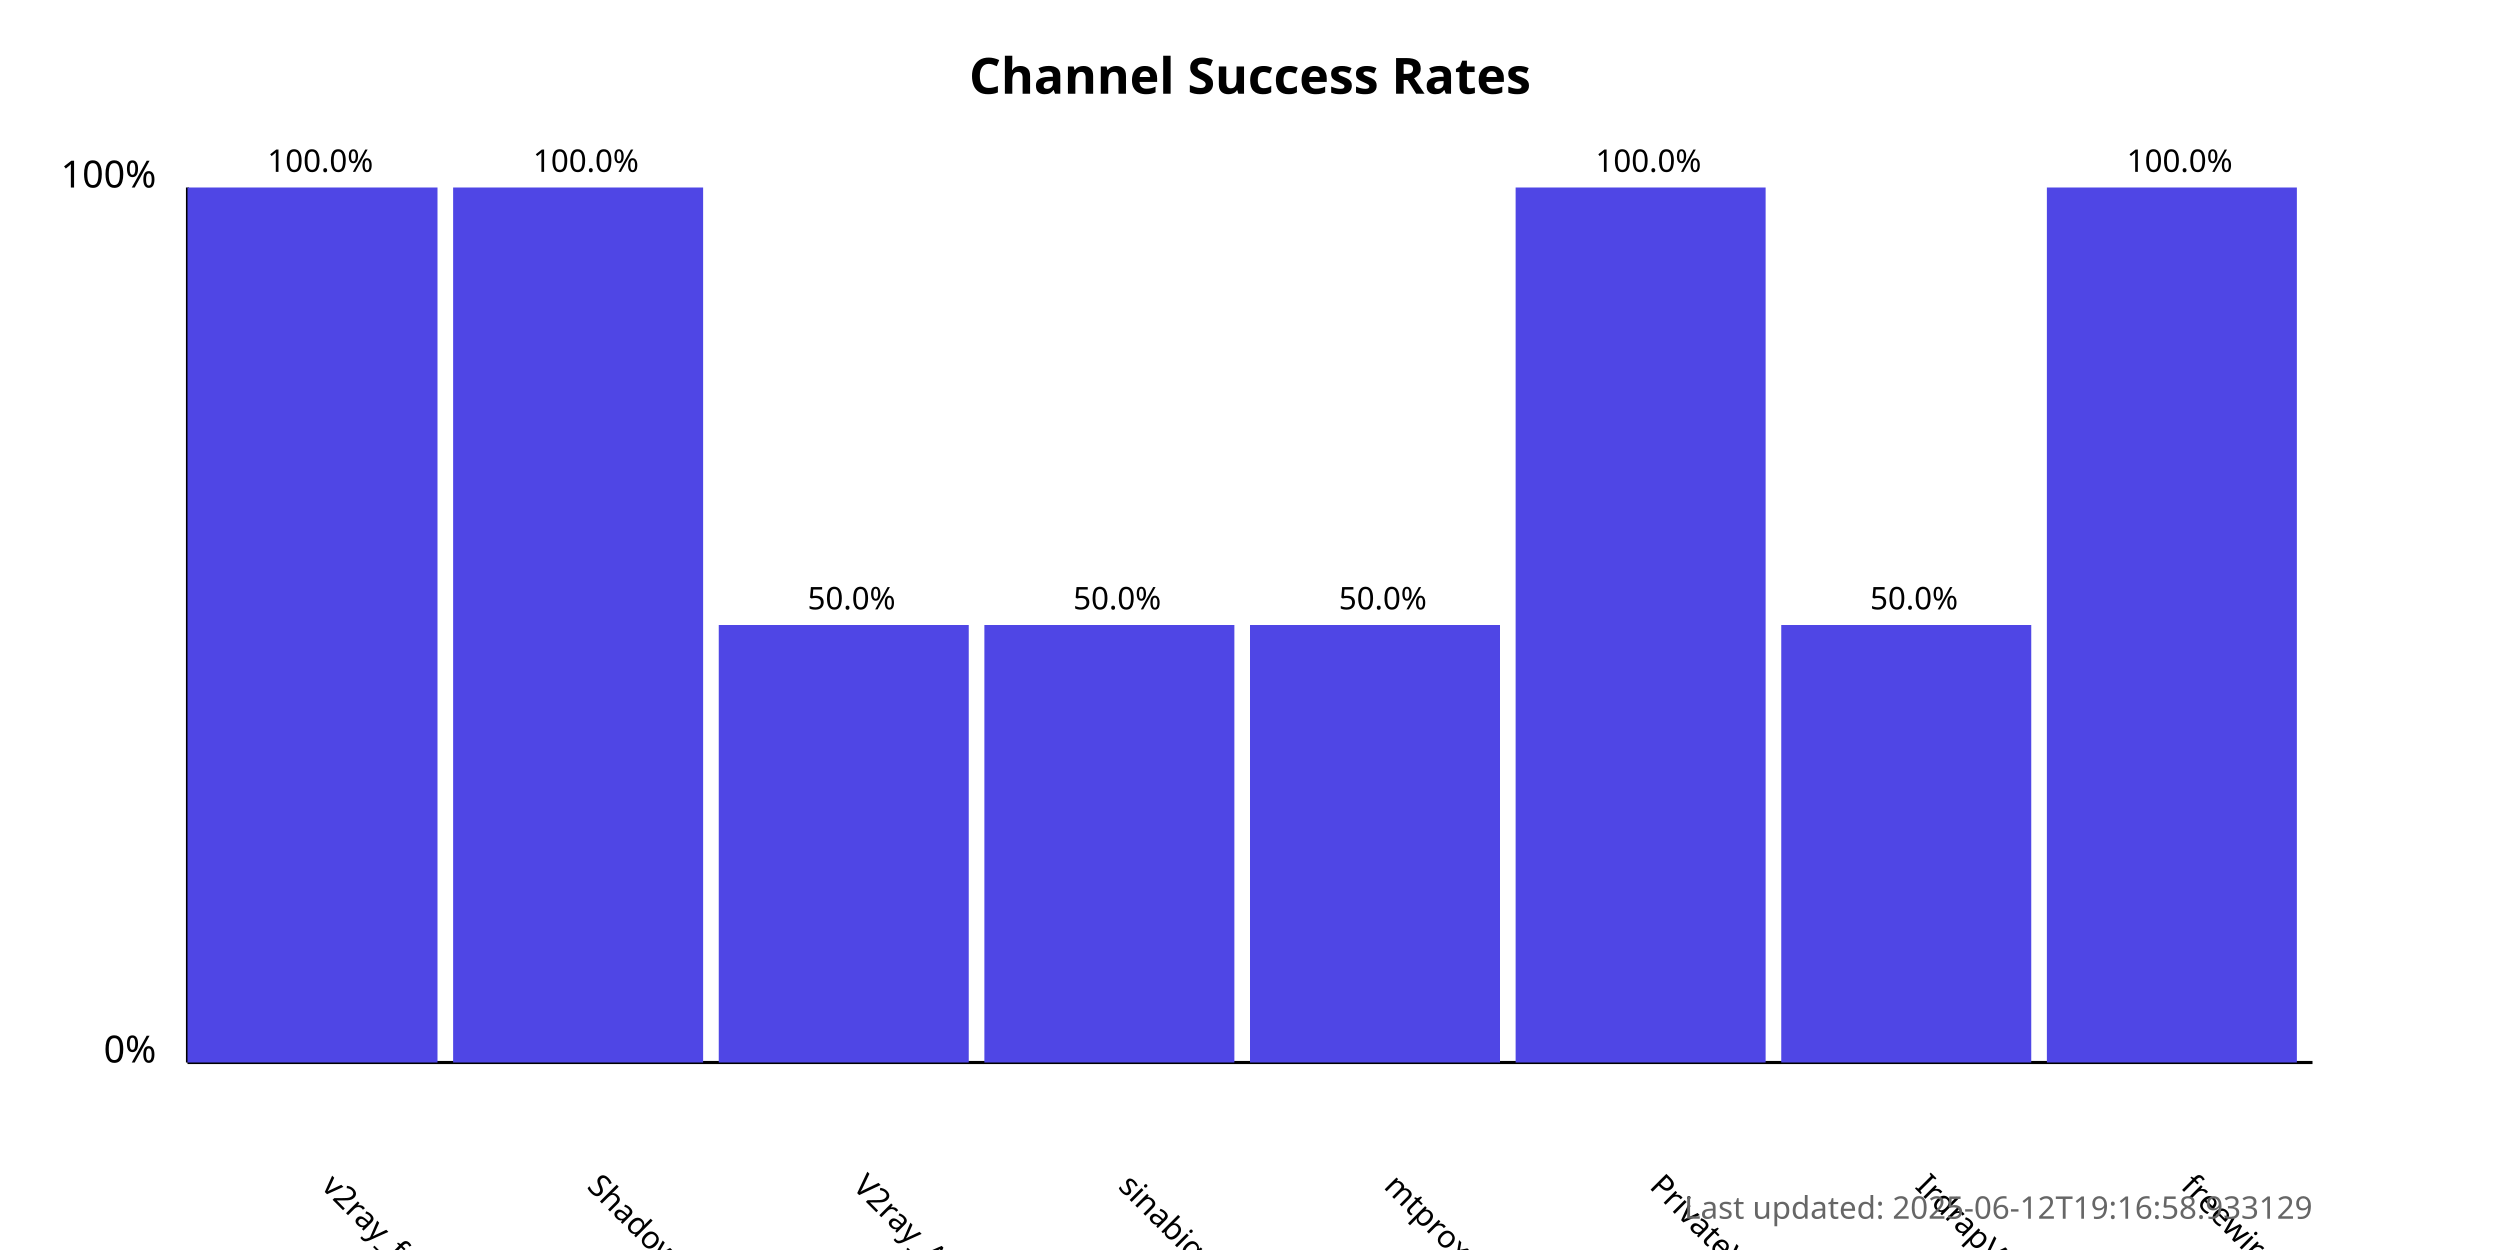
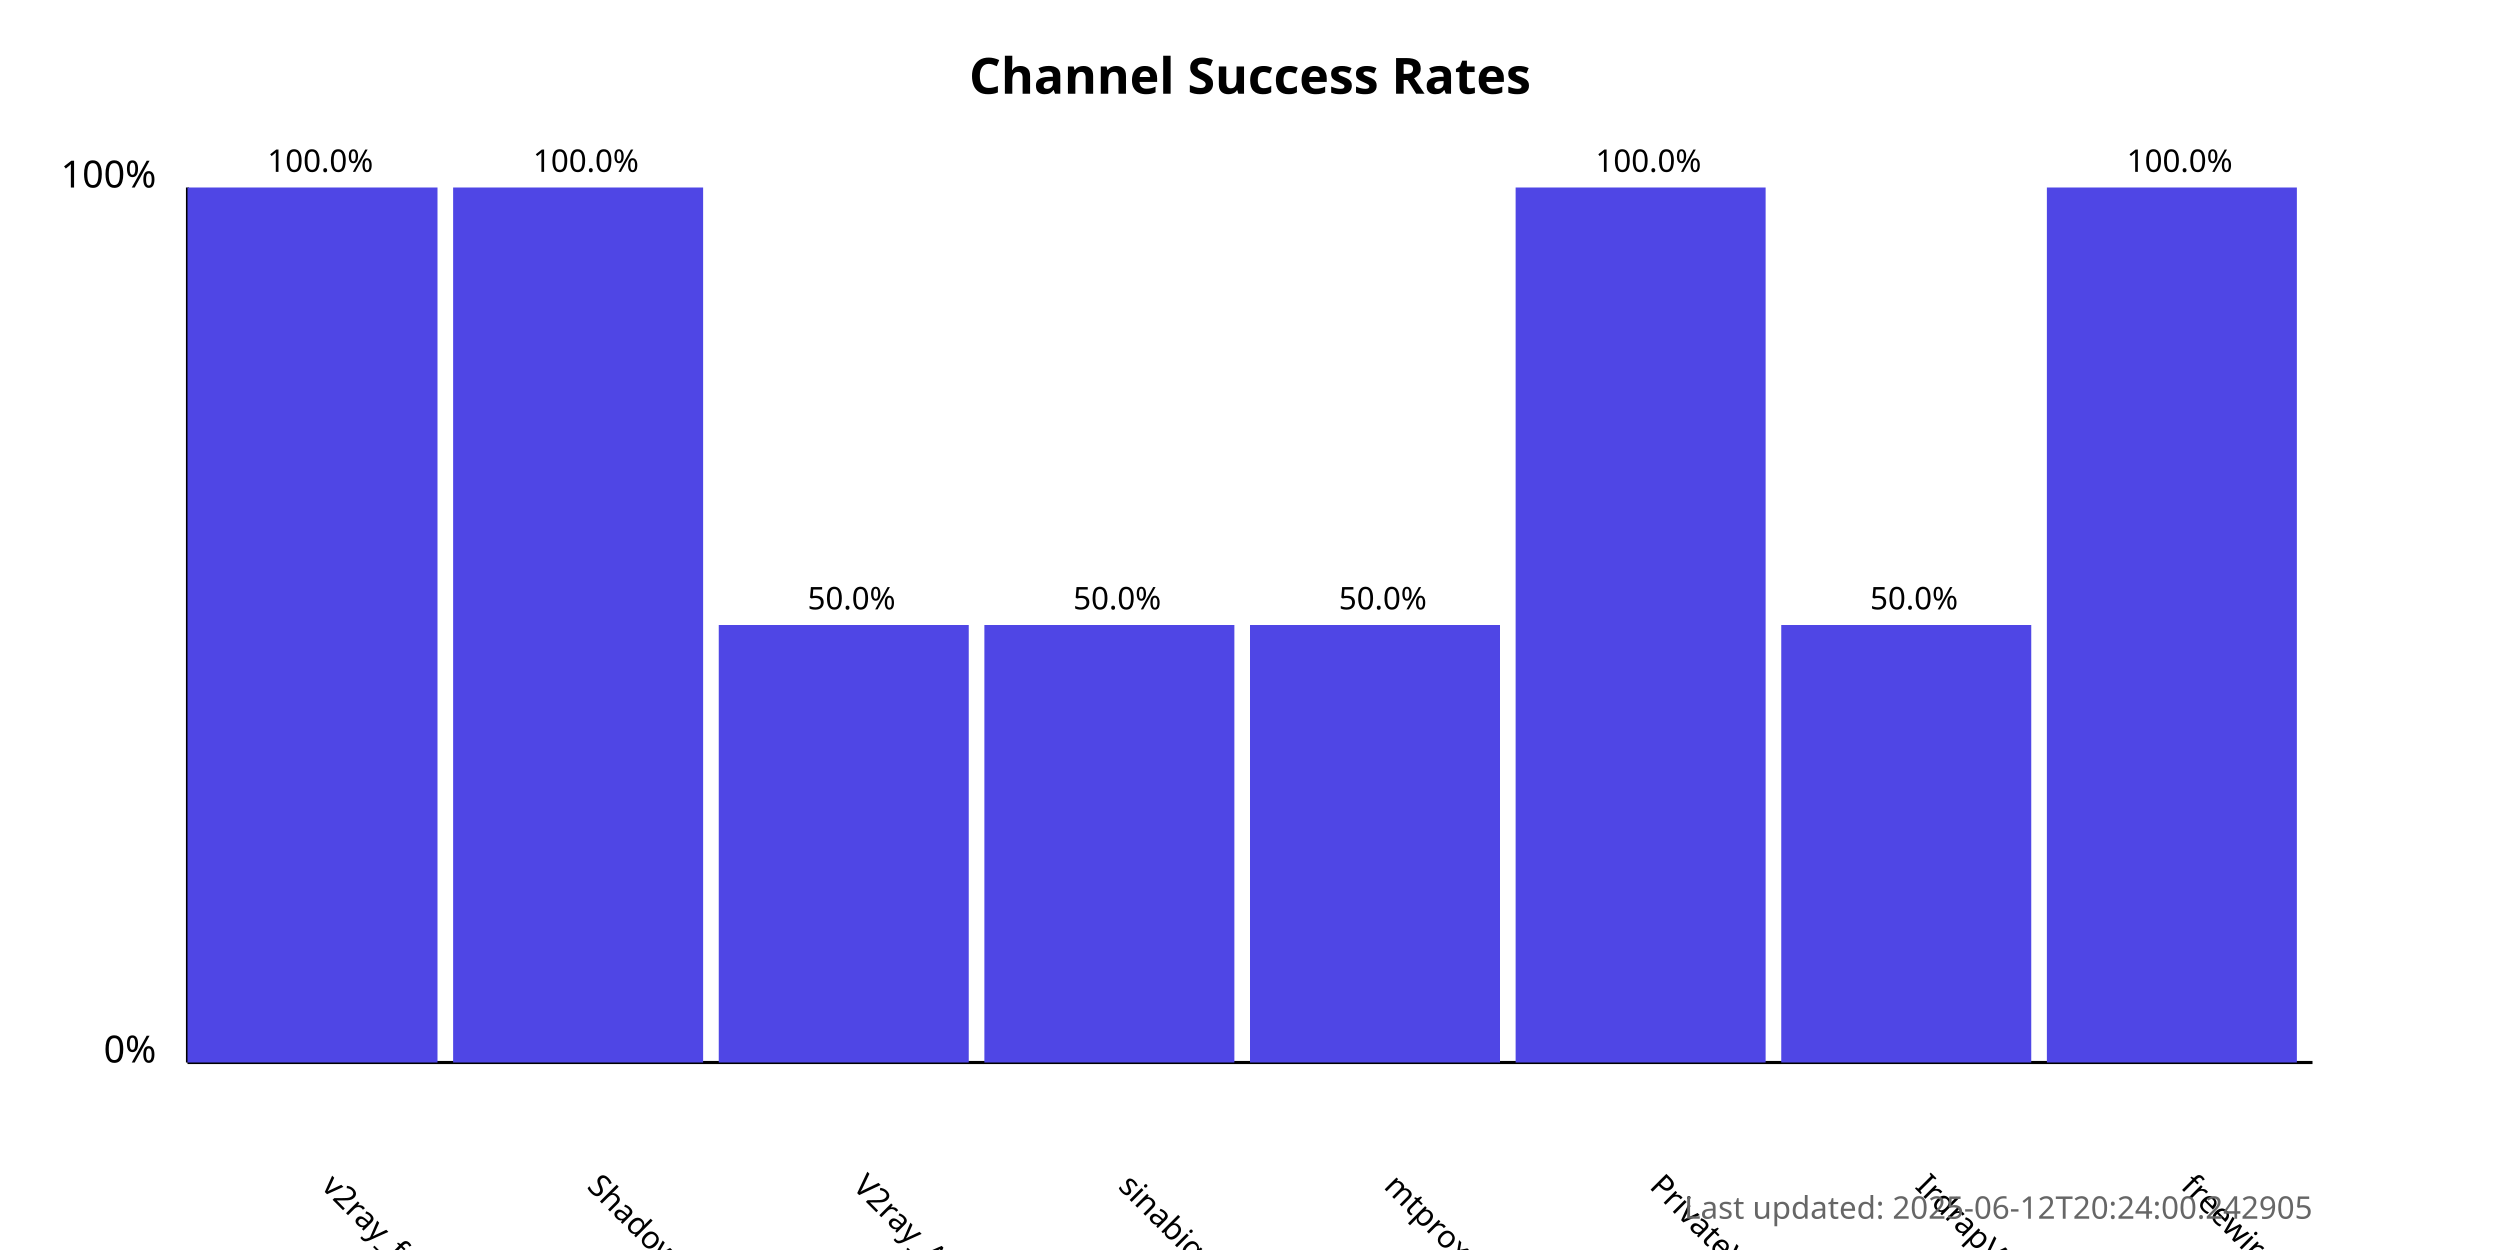
<svg xmlns="http://www.w3.org/2000/svg" width="800" height="400">
  <style>
            .chart-title { font: bold 16px sans-serif; }
            .axis-label { font: 12px sans-serif; }
            .tick-label { font: 10px sans-serif; }
            .bar { fill: #4f46e5; }
            .bar:hover { fill: #6366f1; }
            .timestamp { font: 10px sans-serif; fill: #666; }
        </style>
  <text x="400.0" y="30" text-anchor="middle" class="chart-title">
            Channel Success Rates
        </text>
  <line x1="60" y1="340" x2="60" y2="60" stroke="black" stroke-width="1" />
  <line x1="60" y1="340" x2="740" y2="340" stroke="black" stroke-width="1" />
  <text x="50" y="340" text-anchor="end" class="axis-label">0%</text>
  <text x="50" y="60" text-anchor="end" class="axis-label">100%</text>
  <g>
    <rect x="60" y="60.0" width="80.0" height="280.0" class="bar" />
    <text x="102.5" y="380" transform="rotate(45, 102.5, 380)" text-anchor="start" class="tick-label">
                v2ray_free_conf
            </text>
    <text x="102.5" y="55.0" text-anchor="middle" class="tick-label">
                100.0%
            </text>
  </g>
  <g>
    <rect x="145.0" y="60.0" width="80.0" height="280.0" class="bar" />
    <text x="187.5" y="380" transform="rotate(45, 187.5, 380)" text-anchor="start" class="tick-label">
                ShadowProxy66
            </text>
    <text x="187.5" y="55.0" text-anchor="middle" class="tick-label">
                100.0%
            </text>
  </g>
  <g>
    <rect x="230.0" y="200.0" width="80.0" height="140.0" class="bar" />
    <text x="272.5" y="380" transform="rotate(45, 272.5, 380)" text-anchor="start" class="tick-label">
                V2ray_Alpha
            </text>
    <text x="272.5" y="195.0" text-anchor="middle" class="tick-label">
                50.0%
            </text>
  </g>
  <g>
    <rect x="315.0" y="200.0" width="80.0" height="140.0" class="bar" />
    <text x="357.5" y="380" transform="rotate(45, 357.5, 380)" text-anchor="start" class="tick-label">
                sinabigo
            </text>
    <text x="357.5" y="195.0" text-anchor="middle" class="tick-label">
                50.0%
            </text>
  </g>
  <g>
    <rect x="400.0" y="200.0" width="80.0" height="140.0" class="bar" />
    <text x="442.5" y="380" transform="rotate(45, 442.5, 380)" text-anchor="start" class="tick-label">
                mtproxy_lists
            </text>
    <text x="442.5" y="195.0" text-anchor="middle" class="tick-label">
                50.0%
            </text>
  </g>
  <g>
    <rect x="485.0" y="60.0" width="80.0" height="280.0" class="bar" />
    <text x="527.5" y="380" transform="rotate(45, 527.5, 380)" text-anchor="start" class="tick-label">
                PrivateVPNs
            </text>
    <text x="527.5" y="55.0" text-anchor="middle" class="tick-label">
                100.0%
            </text>
  </g>
  <g>
    <rect x="570.0" y="200.0" width="80.0" height="140.0" class="bar" />
    <text x="612.5" y="380" transform="rotate(45, 612.5, 380)" text-anchor="start" class="tick-label">
                IrdrapVPNnews
            </text>
    <text x="612.5" y="195.0" text-anchor="middle" class="tick-label">
                50.0%
            </text>
  </g>
  <g>
    <rect x="655.0" y="60.0" width="80.0" height="280.0" class="bar" />
    <text x="697.5" y="380" transform="rotate(45, 697.5, 380)" text-anchor="start" class="tick-label">
                freewireguard
            </text>
    <text x="697.5" y="55.0" text-anchor="middle" class="tick-label">
                100.0%
            </text>
  </g>
  <text x="740" y="390" text-anchor="end" class="timestamp">
-             Last updated: 2025-06-12T19:16:58.933129
+             Last updated: 2025-06-12T20:24:00.242905
        </text>
</svg>
